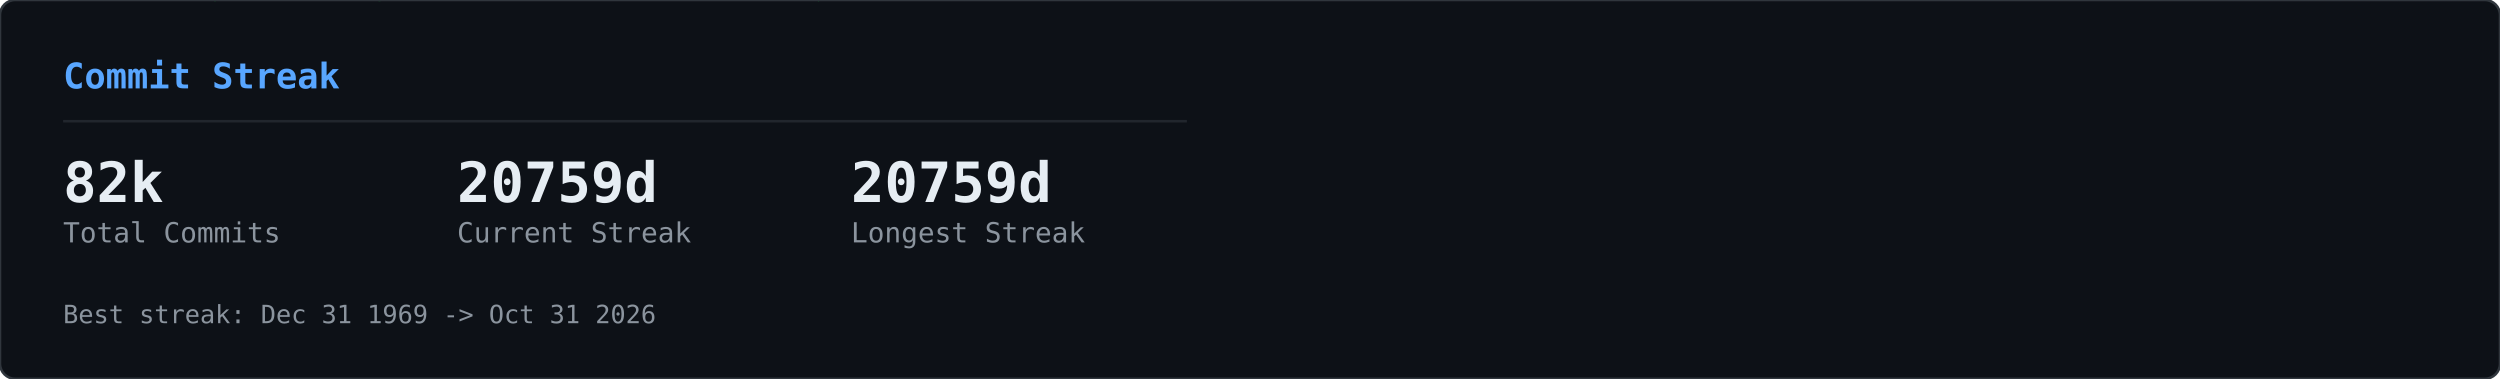
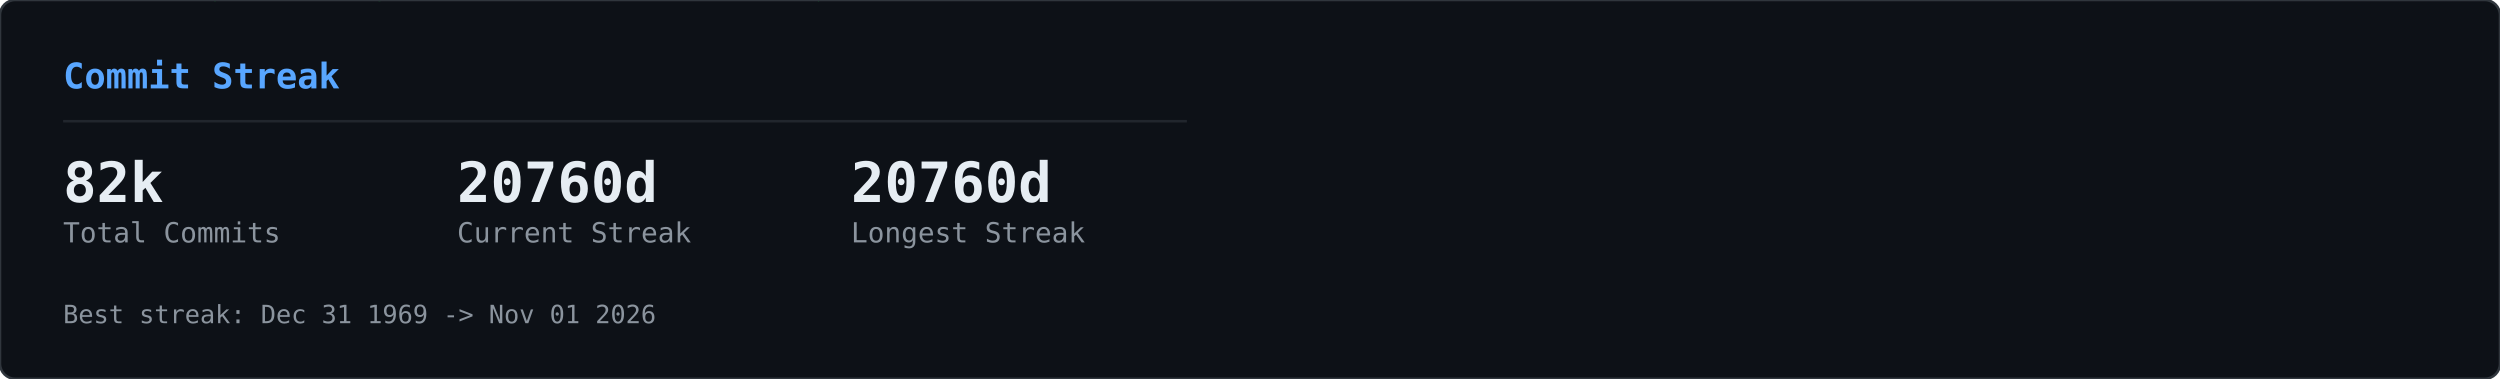
<svg xmlns="http://www.w3.org/2000/svg" width="990" height="150" viewBox="0 0 990 150">
  <defs>
    <clipPath id="row-clip">
      <rect width="990" height="150" rx="6" />
    </clipPath>
  </defs>
  <rect width="990" height="150" rx="6" fill="#0d1117" />
  <g clip-path="url(#row-clip)">
    <g transform="translate(0,0)">
      <g opacity="0.22">
        <style>@keyframes gcs0s0{from{transform:translateY(-46px)}to{transform:translateY(164px)}}@keyframes gcs1s0{from{transform:translateY(-60px)}to{transform:translateY(164px)}}@keyframes gcs2s0{from{transform:translateY(-74px)}to{transform:translateY(164px)}}@keyframes gcs3s0{from{transform:translateY(-46px)}to{transform:translateY(164px)}}@keyframes gcs4s0{from{transform:translateY(-74px)}to{transform:translateY(164px)}}@keyframes gcs5s0{from{transform:translateY(-74px)}to{transform:translateY(164px)}}@keyframes gcs6s0{from{transform:translateY(-88px)}to{transform:translateY(164px)}}@keyframes gcs7s0{from{transform:translateY(-74px)}to{transform:translateY(164px)}}@keyframes gcs8s0{from{transform:translateY(-74px)}to{transform:translateY(164px)}}@keyframes gcs9s0{from{transform:translateY(-88px)}to{transform:translateY(164px)}}@keyframes gcs10s0{from{transform:translateY(-46px)}to{transform:translateY(164px)}}@keyframes gcs11s0{from{transform:translateY(-46px)}to{transform:translateY(164px)}}@keyframes gcs12s0{from{transform:translateY(-74px)}to{transform:translateY(164px)}}@keyframes gcs13s0{from{transform:translateY(-60px)}to{transform:translateY(164px)}}@keyframes gcs14s0{from{transform:translateY(-88px)}to{transform:translateY(164px)}}@keyframes gcs15s0{from{transform:translateY(-60px)}to{transform:translateY(164px)}}@keyframes gcs16s0{from{transform:translateY(-46px)}to{transform:translateY(164px)}}@keyframes gcs17s0{from{transform:translateY(-74px)}to{transform:translateY(164px)}}@keyframes gcs18s0{from{transform:translateY(-88px)}to{transform:translateY(164px)}}@keyframes gcs19s0{from{transform:translateY(-88px)}to{transform:translateY(164px)}}@keyframes gcs20s0{from{transform:translateY(-60px)}to{transform:translateY(164px)}}@keyframes gcs21s0{from{transform:translateY(-60px)}to{transform:translateY(164px)}}@keyframes gcs22s0{from{transform:translateY(-88px)}to{transform:translateY(164px)}}@keyframes gcs23s0{from{transform:translateY(-88px)}to{transform:translateY(164px)}}@keyframes gcs24s0{from{transform:translateY(-46px)}to{transform:translateY(164px)}}@keyframes gcs25s0{from{transform:translateY(-60px)}to{transform:translateY(164px)}}@keyframes gcs26s0{from{transform:translateY(-46px)}to{transform:translateY(164px)}}@keyframes gcs27s0{from{transform:translateY(-46px)}to{transform:translateY(164px)}}@keyframes gcs28s0{from{transform:translateY(-60px)}to{transform:translateY(164px)}}@keyframes gcs29s0{from{transform:translateY(-88px)}to{transform:translateY(164px)}}@keyframes gcs30s0{from{transform:translateY(-46px)}to{transform:translateY(164px)}}@keyframes gcs31s0{from{transform:translateY(-88px)}to{transform:translateY(164px)}}@keyframes gcs32s0{from{transform:translateY(-60px)}to{transform:translateY(164px)}}@keyframes gcs33s0{from{transform:translateY(-60px)}to{transform:translateY(164px)}}@keyframes gcs34s0{from{transform:translateY(-60px)}to{transform:translateY(164px)}}@keyframes gcs35s0{from{transform:translateY(-46px)}to{transform:translateY(164px)}}@keyframes gcs36s0{from{transform:translateY(-60px)}to{transform:translateY(164px)}}@keyframes gcs37s0{from{transform:translateY(-46px)}to{transform:translateY(164px)}}</style>
        <g style="animation:gcs0s0 2.57s linear infinite;animation-delay:-1.18s">
          <text x="146" y="0" font-family="monospace" font-size="12" fill="#00ff41">ｮ</text>
          <text x="146" y="-14" font-family="monospace" font-size="12" fill="#00ff41" opacity="0.75">ﾗ</text>
          <text x="146" y="-28" font-family="monospace" font-size="12" fill="#00ff41" opacity="0.50">ｧ</text>
          <text x="146" y="-42" font-family="monospace" font-size="12" fill="#00ff41" opacity="0.25">ﾊ</text>
        </g>
        <g style="animation:gcs1s0 3.16s linear infinite;animation-delay:-1.00s">
          <text x="236" y="0" font-family="monospace" font-size="12" fill="#00ff41">3</text>
          <text x="236" y="-14" font-family="monospace" font-size="12" fill="#00ff41" opacity="0.80">ﾋ</text>
          <text x="236" y="-28" font-family="monospace" font-size="12" fill="#00ff41" opacity="0.60">ﾅ</text>
          <text x="236" y="-42" font-family="monospace" font-size="12" fill="#00ff41" opacity="0.40">ｭ</text>
          <text x="236" y="-56" font-family="monospace" font-size="12" fill="#00ff41" opacity="0.20">ｾ</text>
        </g>
        <g style="animation:gcs2s0 2.63s linear infinite;animation-delay:-2.01s">
          <text x="198" y="0" font-family="monospace" font-size="12" fill="#00ff41">0</text>
          <text x="198" y="-14" font-family="monospace" font-size="12" fill="#00ff41" opacity="0.83">ﾚ</text>
          <text x="198" y="-28" font-family="monospace" font-size="12" fill="#00ff41" opacity="0.67">1</text>
          <text x="198" y="-42" font-family="monospace" font-size="12" fill="#00ff41" opacity="0.50">ｪ</text>
          <text x="198" y="-56" font-family="monospace" font-size="12" fill="#00ff41" opacity="0.33">ｱ</text>
          <text x="198" y="-70" font-family="monospace" font-size="12" fill="#00ff41" opacity="0.17">0</text>
        </g>
        <g style="animation:gcs3s0 1.86s linear infinite;animation-delay:-0.90s">
          <text x="222" y="0" font-family="monospace" font-size="12" fill="#00ff41">ﾇ</text>
          <text x="222" y="-14" font-family="monospace" font-size="12" fill="#00ff41" opacity="0.75">ﾎ</text>
          <text x="222" y="-28" font-family="monospace" font-size="12" fill="#00ff41" opacity="0.50">ﾚ</text>
          <text x="222" y="-42" font-family="monospace" font-size="12" fill="#00ff41" opacity="0.25">ｸ</text>
        </g>
        <g style="animation:gcs4s0 2.41s linear infinite;animation-delay:-2.33s">
          <text x="83" y="0" font-family="monospace" font-size="12" fill="#00ff41">ｯ</text>
          <text x="83" y="-14" font-family="monospace" font-size="12" fill="#00ff41" opacity="0.83">ﾀ</text>
          <text x="83" y="-28" font-family="monospace" font-size="12" fill="#00ff41" opacity="0.67">ｳ</text>
          <text x="83" y="-42" font-family="monospace" font-size="12" fill="#00ff41" opacity="0.50">1</text>
          <text x="83" y="-56" font-family="monospace" font-size="12" fill="#00ff41" opacity="0.33">ﾅ</text>
          <text x="83" y="-70" font-family="monospace" font-size="12" fill="#00ff41" opacity="0.17">8</text>
        </g>
        <g style="animation:gcs5s0 2.66s linear infinite;animation-delay:-0.69s">
          <text x="485" y="0" font-family="monospace" font-size="12" fill="#00ff41">ｳ</text>
          <text x="485" y="-14" font-family="monospace" font-size="12" fill="#00ff41" opacity="0.83">ｵ</text>
          <text x="485" y="-28" font-family="monospace" font-size="12" fill="#00ff41" opacity="0.67">ｬ</text>
          <text x="485" y="-42" font-family="monospace" font-size="12" fill="#00ff41" opacity="0.50">ｿ</text>
          <text x="485" y="-56" font-family="monospace" font-size="12" fill="#00ff41" opacity="0.33">ﾜ</text>
          <text x="485" y="-70" font-family="monospace" font-size="12" fill="#00ff41" opacity="0.17">ｶ</text>
        </g>
        <g style="animation:gcs6s0 2.54s linear infinite;animation-delay:-1.54s">
          <text x="54" y="0" font-family="monospace" font-size="12" fill="#00ff41">1</text>
          <text x="54" y="-14" font-family="monospace" font-size="12" fill="#00ff41" opacity="0.86">1</text>
          <text x="54" y="-28" font-family="monospace" font-size="12" fill="#00ff41" opacity="0.71">ﾌ</text>
          <text x="54" y="-42" font-family="monospace" font-size="12" fill="#00ff41" opacity="0.57">ｷ</text>
          <text x="54" y="-56" font-family="monospace" font-size="12" fill="#00ff41" opacity="0.43">4</text>
          <text x="54" y="-70" font-family="monospace" font-size="12" fill="#00ff41" opacity="0.29">ﾐ</text>
          <text x="54" y="-84" font-family="monospace" font-size="12" fill="#00ff41" opacity="0.14">ﾏ</text>
        </g>
        <g style="animation:gcs7s0 3.14s linear infinite;animation-delay:-1.12s">
          <text x="403" y="0" font-family="monospace" font-size="12" fill="#00ff41">3</text>
          <text x="403" y="-14" font-family="monospace" font-size="12" fill="#00ff41" opacity="0.83">2</text>
          <text x="403" y="-28" font-family="monospace" font-size="12" fill="#00ff41" opacity="0.67">ｦ</text>
          <text x="403" y="-42" font-family="monospace" font-size="12" fill="#00ff41" opacity="0.50">ﾚ</text>
          <text x="403" y="-56" font-family="monospace" font-size="12" fill="#00ff41" opacity="0.33">ﾈ</text>
          <text x="403" y="-70" font-family="monospace" font-size="12" fill="#00ff41" opacity="0.17">ﾇ</text>
        </g>
        <g style="animation:gcs8s0 2.89s linear infinite;animation-delay:-1.37s">
          <text x="430" y="0" font-family="monospace" font-size="12" fill="#00ff41">4</text>
          <text x="430" y="-14" font-family="monospace" font-size="12" fill="#00ff41" opacity="0.83">ｿ</text>
          <text x="430" y="-28" font-family="monospace" font-size="12" fill="#00ff41" opacity="0.67">ｯ</text>
          <text x="430" y="-42" font-family="monospace" font-size="12" fill="#00ff41" opacity="0.50">ﾑ</text>
          <text x="430" y="-56" font-family="monospace" font-size="12" fill="#00ff41" opacity="0.33">ｿ</text>
          <text x="430" y="-70" font-family="monospace" font-size="12" fill="#00ff41" opacity="0.17">ﾁ</text>
        </g>
        <g style="animation:gcs9s0 3.06s linear infinite;animation-delay:-0.70s">
          <text x="32" y="0" font-family="monospace" font-size="12" fill="#00ff41">ｽ</text>
          <text x="32" y="-14" font-family="monospace" font-size="12" fill="#00ff41" opacity="0.86">ﾃ</text>
          <text x="32" y="-28" font-family="monospace" font-size="12" fill="#00ff41" opacity="0.71">ﾐ</text>
          <text x="32" y="-42" font-family="monospace" font-size="12" fill="#00ff41" opacity="0.57">ﾃ</text>
          <text x="32" y="-56" font-family="monospace" font-size="12" fill="#00ff41" opacity="0.43">ﾎ</text>
          <text x="32" y="-70" font-family="monospace" font-size="12" fill="#00ff41" opacity="0.29">5</text>
          <text x="32" y="-84" font-family="monospace" font-size="12" fill="#00ff41" opacity="0.14">ｱ</text>
        </g>
        <g style="animation:gcs10s0 2.48s linear infinite;animation-delay:-2.03s">
          <text x="184" y="0" font-family="monospace" font-size="12" fill="#00ff41">ﾒ</text>
          <text x="184" y="-14" font-family="monospace" font-size="12" fill="#00ff41" opacity="0.75">ﾄ</text>
          <text x="184" y="-28" font-family="monospace" font-size="12" fill="#00ff41" opacity="0.50">ﾗ</text>
          <text x="184" y="-42" font-family="monospace" font-size="12" fill="#00ff41" opacity="0.25">ﾔ</text>
        </g>
        <g style="animation:gcs11s0 2.48s linear infinite;animation-delay:-1.09s">
          <text x="39" y="0" font-family="monospace" font-size="12" fill="#00ff41">ﾅ</text>
          <text x="39" y="-14" font-family="monospace" font-size="12" fill="#00ff41" opacity="0.75">ｯ</text>
          <text x="39" y="-28" font-family="monospace" font-size="12" fill="#00ff41" opacity="0.50">ｺ</text>
          <text x="39" y="-42" font-family="monospace" font-size="12" fill="#00ff41" opacity="0.25">ﾌ</text>
        </g>
        <g style="animation:gcs12s0 1.97s linear infinite;animation-delay:-1.78s">
          <text x="355" y="0" font-family="monospace" font-size="12" fill="#00ff41">ﾜ</text>
          <text x="355" y="-14" font-family="monospace" font-size="12" fill="#00ff41" opacity="0.83">ｴ</text>
          <text x="355" y="-28" font-family="monospace" font-size="12" fill="#00ff41" opacity="0.67">ﾋ</text>
          <text x="355" y="-42" font-family="monospace" font-size="12" fill="#00ff41" opacity="0.50">ｾ</text>
          <text x="355" y="-56" font-family="monospace" font-size="12" fill="#00ff41" opacity="0.33">ﾀ</text>
          <text x="355" y="-70" font-family="monospace" font-size="12" fill="#00ff41" opacity="0.17">ﾒ</text>
        </g>
        <g style="animation:gcs13s0 2.27s linear infinite;animation-delay:-2.03s">
          <text x="437" y="0" font-family="monospace" font-size="12" fill="#00ff41">3</text>
          <text x="437" y="-14" font-family="monospace" font-size="12" fill="#00ff41" opacity="0.80">ｴ</text>
          <text x="437" y="-28" font-family="monospace" font-size="12" fill="#00ff41" opacity="0.60">ｬ</text>
          <text x="437" y="-42" font-family="monospace" font-size="12" fill="#00ff41" opacity="0.40">7</text>
          <text x="437" y="-56" font-family="monospace" font-size="12" fill="#00ff41" opacity="0.20">ﾎ</text>
        </g>
        <g style="animation:gcs14s0 2.27s linear infinite;animation-delay:-0.20s">
          <text x="469" y="0" font-family="monospace" font-size="12" fill="#00ff41">3</text>
          <text x="469" y="-14" font-family="monospace" font-size="12" fill="#00ff41" opacity="0.86">ﾝ</text>
          <text x="469" y="-28" font-family="monospace" font-size="12" fill="#00ff41" opacity="0.71">ｦ</text>
          <text x="469" y="-42" font-family="monospace" font-size="12" fill="#00ff41" opacity="0.57">ﾂ</text>
          <text x="469" y="-56" font-family="monospace" font-size="12" fill="#00ff41" opacity="0.43">ﾗ</text>
          <text x="469" y="-70" font-family="monospace" font-size="12" fill="#00ff41" opacity="0.29">ｧ</text>
          <text x="469" y="-84" font-family="monospace" font-size="12" fill="#00ff41" opacity="0.14">ｮ</text>
        </g>
        <g style="animation:gcs15s0 2.38s linear infinite;animation-delay:-1.80s">
          <text x="100" y="0" font-family="monospace" font-size="12" fill="#00ff41">ﾜ</text>
          <text x="100" y="-14" font-family="monospace" font-size="12" fill="#00ff41" opacity="0.80">0</text>
          <text x="100" y="-28" font-family="monospace" font-size="12" fill="#00ff41" opacity="0.60">ﾓ</text>
          <text x="100" y="-42" font-family="monospace" font-size="12" fill="#00ff41" opacity="0.40">ｶ</text>
          <text x="100" y="-56" font-family="monospace" font-size="12" fill="#00ff41" opacity="0.20">ｸ</text>
        </g>
        <g style="animation:gcs16s0 3.01s linear infinite;animation-delay:-1.67s">
          <text x="464" y="0" font-family="monospace" font-size="12" fill="#00ff41">ｴ</text>
          <text x="464" y="-14" font-family="monospace" font-size="12" fill="#00ff41" opacity="0.75">ﾑ</text>
          <text x="464" y="-28" font-family="monospace" font-size="12" fill="#00ff41" opacity="0.50">ﾉ</text>
          <text x="464" y="-42" font-family="monospace" font-size="12" fill="#00ff41" opacity="0.25">ﾏ</text>
        </g>
        <g style="animation:gcs17s0 1.88s linear infinite;animation-delay:-0.87s">
          <text x="390" y="0" font-family="monospace" font-size="12" fill="#00ff41">ﾌ</text>
          <text x="390" y="-14" font-family="monospace" font-size="12" fill="#00ff41" opacity="0.83">ｪ</text>
          <text x="390" y="-28" font-family="monospace" font-size="12" fill="#00ff41" opacity="0.67">ﾗ</text>
          <text x="390" y="-42" font-family="monospace" font-size="12" fill="#00ff41" opacity="0.50">ｩ</text>
          <text x="390" y="-56" font-family="monospace" font-size="12" fill="#00ff41" opacity="0.33">7</text>
          <text x="390" y="-70" font-family="monospace" font-size="12" fill="#00ff41" opacity="0.17">ﾔ</text>
        </g>
        <g style="animation:gcs18s0 2.28s linear infinite;animation-delay:-2.05s">
          <text x="250" y="0" font-family="monospace" font-size="12" fill="#00ff41">7</text>
          <text x="250" y="-14" font-family="monospace" font-size="12" fill="#00ff41" opacity="0.86">ﾘ</text>
          <text x="250" y="-28" font-family="monospace" font-size="12" fill="#00ff41" opacity="0.71">ｩ</text>
          <text x="250" y="-42" font-family="monospace" font-size="12" fill="#00ff41" opacity="0.57">ｲ</text>
          <text x="250" y="-56" font-family="monospace" font-size="12" fill="#00ff41" opacity="0.43">5</text>
          <text x="250" y="-70" font-family="monospace" font-size="12" fill="#00ff41" opacity="0.29">ﾆ</text>
          <text x="250" y="-84" font-family="monospace" font-size="12" fill="#00ff41" opacity="0.14">ｿ</text>
        </g>
        <g style="animation:gcs19s0 2.21s linear infinite;animation-delay:-0.13s">
          <text x="375" y="0" font-family="monospace" font-size="12" fill="#00ff41">ﾅ</text>
          <text x="375" y="-14" font-family="monospace" font-size="12" fill="#00ff41" opacity="0.86">ｮ</text>
          <text x="375" y="-28" font-family="monospace" font-size="12" fill="#00ff41" opacity="0.71">ｷ</text>
          <text x="375" y="-42" font-family="monospace" font-size="12" fill="#00ff41" opacity="0.57">ﾊ</text>
          <text x="375" y="-56" font-family="monospace" font-size="12" fill="#00ff41" opacity="0.43">ﾛ</text>
          <text x="375" y="-70" font-family="monospace" font-size="12" fill="#00ff41" opacity="0.29">ｱ</text>
          <text x="375" y="-84" font-family="monospace" font-size="12" fill="#00ff41" opacity="0.14">ﾖ</text>
        </g>
        <g style="animation:gcs20s0 2.89s linear infinite;animation-delay:-1.78s">
          <text x="319" y="0" font-family="monospace" font-size="12" fill="#00ff41">ﾝ</text>
          <text x="319" y="-14" font-family="monospace" font-size="12" fill="#00ff41" opacity="0.80">8</text>
          <text x="319" y="-28" font-family="monospace" font-size="12" fill="#00ff41" opacity="0.60">ﾈ</text>
          <text x="319" y="-42" font-family="monospace" font-size="12" fill="#00ff41" opacity="0.40">ﾑ</text>
          <text x="319" y="-56" font-family="monospace" font-size="12" fill="#00ff41" opacity="0.20">8</text>
        </g>
        <g style="animation:gcs21s0 1.72s linear infinite;animation-delay:-0.43s">
          <text x="322" y="0" font-family="monospace" font-size="12" fill="#00ff41">ｯ</text>
          <text x="322" y="-14" font-family="monospace" font-size="12" fill="#00ff41" opacity="0.80">ｨ</text>
          <text x="322" y="-28" font-family="monospace" font-size="12" fill="#00ff41" opacity="0.60">ﾂ</text>
          <text x="322" y="-42" font-family="monospace" font-size="12" fill="#00ff41" opacity="0.40">ﾎ</text>
          <text x="322" y="-56" font-family="monospace" font-size="12" fill="#00ff41" opacity="0.20">1</text>
        </g>
        <g style="animation:gcs22s0 1.59s linear infinite;animation-delay:-0.11s">
          <text x="48" y="0" font-family="monospace" font-size="12" fill="#00ff41">2</text>
          <text x="48" y="-14" font-family="monospace" font-size="12" fill="#00ff41" opacity="0.86">ﾌ</text>
          <text x="48" y="-28" font-family="monospace" font-size="12" fill="#00ff41" opacity="0.71">ｳ</text>
          <text x="48" y="-42" font-family="monospace" font-size="12" fill="#00ff41" opacity="0.57">ﾁ</text>
          <text x="48" y="-56" font-family="monospace" font-size="12" fill="#00ff41" opacity="0.43">ｱ</text>
          <text x="48" y="-70" font-family="monospace" font-size="12" fill="#00ff41" opacity="0.29">ﾖ</text>
          <text x="48" y="-84" font-family="monospace" font-size="12" fill="#00ff41" opacity="0.14">5</text>
        </g>
        <g style="animation:gcs23s0 2.43s linear infinite;animation-delay:-0.29s">
          <text x="468" y="0" font-family="monospace" font-size="12" fill="#00ff41">ﾐ</text>
          <text x="468" y="-14" font-family="monospace" font-size="12" fill="#00ff41" opacity="0.86">ﾓ</text>
          <text x="468" y="-28" font-family="monospace" font-size="12" fill="#00ff41" opacity="0.71">ﾎ</text>
          <text x="468" y="-42" font-family="monospace" font-size="12" fill="#00ff41" opacity="0.57">ﾛ</text>
          <text x="468" y="-56" font-family="monospace" font-size="12" fill="#00ff41" opacity="0.43">ﾈ</text>
          <text x="468" y="-70" font-family="monospace" font-size="12" fill="#00ff41" opacity="0.29">ﾆ</text>
          <text x="468" y="-84" font-family="monospace" font-size="12" fill="#00ff41" opacity="0.14">ﾎ</text>
        </g>
        <g style="animation:gcs24s0 2.71s linear infinite;animation-delay:-2.62s">
          <text x="458" y="0" font-family="monospace" font-size="12" fill="#00ff41">0</text>
          <text x="458" y="-14" font-family="monospace" font-size="12" fill="#00ff41" opacity="0.75">4</text>
          <text x="458" y="-28" font-family="monospace" font-size="12" fill="#00ff41" opacity="0.50">ｻ</text>
          <text x="458" y="-42" font-family="monospace" font-size="12" fill="#00ff41" opacity="0.25">ﾑ</text>
        </g>
        <g style="animation:gcs25s0 2.35s linear infinite;animation-delay:-1.04s">
          <text x="411" y="0" font-family="monospace" font-size="12" fill="#00ff41">ﾌ</text>
          <text x="411" y="-14" font-family="monospace" font-size="12" fill="#00ff41" opacity="0.80">1</text>
          <text x="411" y="-28" font-family="monospace" font-size="12" fill="#00ff41" opacity="0.60">ﾊ</text>
          <text x="411" y="-42" font-family="monospace" font-size="12" fill="#00ff41" opacity="0.40">ｱ</text>
          <text x="411" y="-56" font-family="monospace" font-size="12" fill="#00ff41" opacity="0.20">3</text>
        </g>
        <g style="animation:gcs26s0 1.84s linear infinite;animation-delay:-0.68s">
          <text x="358" y="0" font-family="monospace" font-size="12" fill="#00ff41">ｻ</text>
          <text x="358" y="-14" font-family="monospace" font-size="12" fill="#00ff41" opacity="0.75">ｵ</text>
          <text x="358" y="-28" font-family="monospace" font-size="12" fill="#00ff41" opacity="0.50">ｺ</text>
          <text x="358" y="-42" font-family="monospace" font-size="12" fill="#00ff41" opacity="0.25">ｻ</text>
        </g>
        <g style="animation:gcs27s0 3.14s linear infinite;animation-delay:-1.63s">
          <text x="330" y="0" font-family="monospace" font-size="12" fill="#00ff41">1</text>
          <text x="330" y="-14" font-family="monospace" font-size="12" fill="#00ff41" opacity="0.75">6</text>
          <text x="330" y="-28" font-family="monospace" font-size="12" fill="#00ff41" opacity="0.50">ｨ</text>
          <text x="330" y="-42" font-family="monospace" font-size="12" fill="#00ff41" opacity="0.25">ﾍ</text>
        </g>
        <g style="animation:gcs28s0 1.61s linear infinite;animation-delay:-0.72s">
          <text x="404" y="0" font-family="monospace" font-size="12" fill="#00ff41">ﾝ</text>
          <text x="404" y="-14" font-family="monospace" font-size="12" fill="#00ff41" opacity="0.80">ﾌ</text>
          <text x="404" y="-28" font-family="monospace" font-size="12" fill="#00ff41" opacity="0.60">ﾅ</text>
          <text x="404" y="-42" font-family="monospace" font-size="12" fill="#00ff41" opacity="0.40">ﾂ</text>
          <text x="404" y="-56" font-family="monospace" font-size="12" fill="#00ff41" opacity="0.20">ﾃ</text>
        </g>
        <g style="animation:gcs29s0 2.37s linear infinite;animation-delay:-0.24s">
          <text x="380" y="0" font-family="monospace" font-size="12" fill="#00ff41">ﾅ</text>
          <text x="380" y="-14" font-family="monospace" font-size="12" fill="#00ff41" opacity="0.86">ﾌ</text>
          <text x="380" y="-28" font-family="monospace" font-size="12" fill="#00ff41" opacity="0.71">ﾛ</text>
          <text x="380" y="-42" font-family="monospace" font-size="12" fill="#00ff41" opacity="0.57">2</text>
          <text x="380" y="-56" font-family="monospace" font-size="12" fill="#00ff41" opacity="0.43">5</text>
          <text x="380" y="-70" font-family="monospace" font-size="12" fill="#00ff41" opacity="0.29">ｴ</text>
          <text x="380" y="-84" font-family="monospace" font-size="12" fill="#00ff41" opacity="0.14">ｮ</text>
        </g>
        <g style="animation:gcs30s0 2.42s linear infinite;animation-delay:-2.15s">
          <text x="215" y="0" font-family="monospace" font-size="12" fill="#00ff41">ﾐ</text>
          <text x="215" y="-14" font-family="monospace" font-size="12" fill="#00ff41" opacity="0.75">0</text>
          <text x="215" y="-28" font-family="monospace" font-size="12" fill="#00ff41" opacity="0.50">3</text>
          <text x="215" y="-42" font-family="monospace" font-size="12" fill="#00ff41" opacity="0.25">ｮ</text>
        </g>
        <g style="animation:gcs31s0 2.73s linear infinite;animation-delay:-0.98s">
          <text x="171" y="0" font-family="monospace" font-size="12" fill="#00ff41">ﾉ</text>
          <text x="171" y="-14" font-family="monospace" font-size="12" fill="#00ff41" opacity="0.86">ﾇ</text>
          <text x="171" y="-28" font-family="monospace" font-size="12" fill="#00ff41" opacity="0.71">ｦ</text>
          <text x="171" y="-42" font-family="monospace" font-size="12" fill="#00ff41" opacity="0.57">ｳ</text>
          <text x="171" y="-56" font-family="monospace" font-size="12" fill="#00ff41" opacity="0.43">ﾛ</text>
          <text x="171" y="-70" font-family="monospace" font-size="12" fill="#00ff41" opacity="0.29">ﾌ</text>
          <text x="171" y="-84" font-family="monospace" font-size="12" fill="#00ff41" opacity="0.14">ｹ</text>
        </g>
        <g style="animation:gcs32s0 2.31s linear infinite;animation-delay:-0.48s">
          <text x="80" y="0" font-family="monospace" font-size="12" fill="#00ff41">6</text>
          <text x="80" y="-14" font-family="monospace" font-size="12" fill="#00ff41" opacity="0.80">ﾀ</text>
          <text x="80" y="-28" font-family="monospace" font-size="12" fill="#00ff41" opacity="0.60">ｸ</text>
          <text x="80" y="-42" font-family="monospace" font-size="12" fill="#00ff41" opacity="0.40">ﾗ</text>
          <text x="80" y="-56" font-family="monospace" font-size="12" fill="#00ff41" opacity="0.20">ｪ</text>
        </g>
        <g style="animation:gcs33s0 2.37s linear infinite;animation-delay:-2.17s">
          <text x="313" y="0" font-family="monospace" font-size="12" fill="#00ff41">ｱ</text>
          <text x="313" y="-14" font-family="monospace" font-size="12" fill="#00ff41" opacity="0.80">0</text>
          <text x="313" y="-28" font-family="monospace" font-size="12" fill="#00ff41" opacity="0.60">8</text>
          <text x="313" y="-42" font-family="monospace" font-size="12" fill="#00ff41" opacity="0.40">ﾊ</text>
          <text x="313" y="-56" font-family="monospace" font-size="12" fill="#00ff41" opacity="0.20">ﾑ</text>
        </g>
        <g style="animation:gcs34s0 2.09s linear infinite;animation-delay:-0.61s">
          <text x="441" y="0" font-family="monospace" font-size="12" fill="#00ff41">ｶ</text>
          <text x="441" y="-14" font-family="monospace" font-size="12" fill="#00ff41" opacity="0.80">ﾑ</text>
          <text x="441" y="-28" font-family="monospace" font-size="12" fill="#00ff41" opacity="0.60">ｾ</text>
          <text x="441" y="-42" font-family="monospace" font-size="12" fill="#00ff41" opacity="0.40">ﾁ</text>
          <text x="441" y="-56" font-family="monospace" font-size="12" fill="#00ff41" opacity="0.20">ｫ</text>
        </g>
        <g style="animation:gcs35s0 2.81s linear infinite;animation-delay:-0.98s">
          <text x="262" y="0" font-family="monospace" font-size="12" fill="#00ff41">ｼ</text>
          <text x="262" y="-14" font-family="monospace" font-size="12" fill="#00ff41" opacity="0.75">ｿ</text>
          <text x="262" y="-28" font-family="monospace" font-size="12" fill="#00ff41" opacity="0.50">3</text>
          <text x="262" y="-42" font-family="monospace" font-size="12" fill="#00ff41" opacity="0.25">ｧ</text>
        </g>
        <g style="animation:gcs36s0 1.88s linear infinite;animation-delay:-0.67s">
          <text x="460" y="0" font-family="monospace" font-size="12" fill="#00ff41">ﾑ</text>
          <text x="460" y="-14" font-family="monospace" font-size="12" fill="#00ff41" opacity="0.80">ﾆ</text>
          <text x="460" y="-28" font-family="monospace" font-size="12" fill="#00ff41" opacity="0.60">0</text>
          <text x="460" y="-42" font-family="monospace" font-size="12" fill="#00ff41" opacity="0.40">ﾕ</text>
          <text x="460" y="-56" font-family="monospace" font-size="12" fill="#00ff41" opacity="0.20">3</text>
        </g>
        <g style="animation:gcs37s0 2.76s linear infinite;animation-delay:-1.10s">
          <text x="342" y="0" font-family="monospace" font-size="12" fill="#00ff41">ｽ</text>
          <text x="342" y="-14" font-family="monospace" font-size="12" fill="#00ff41" opacity="0.75">ﾜ</text>
          <text x="342" y="-28" font-family="monospace" font-size="12" fill="#00ff41" opacity="0.50">ｴ</text>
          <text x="342" y="-42" font-family="monospace" font-size="12" fill="#00ff41" opacity="0.25">3</text>
        </g>
      </g>
    </g>
  </g>
  <rect width="990" height="150" rx="6" fill="none" stroke="#30363d" stroke-width="1" />
  <g transform="translate(0,0)">
    <text x="25" y="35" font-family="monospace" font-size="14" font-weight="600" fill="#58a6ff">Commit Streak</text>
    <line x1="25" y1="48" x2="470" y2="48" stroke="#21262d" stroke-width="1" />
    <text x="25" y="80" font-family="monospace" font-size="22" font-weight="700" fill="#e6edf3">82k</text>
    <text x="25" y="96" font-family="monospace" font-size="11" fill="#8b949e">Total Commits</text>
-     <text x="181" y="80" font-family="monospace" font-size="22" font-weight="700" fill="#e6edf3">20759d</text>
+     <text x="181" y="80" font-family="monospace" font-size="22" font-weight="700" fill="#e6edf3">20760d</text>
    <text x="181" y="96" font-family="monospace" font-size="11" fill="#8b949e">Current Streak</text>
-     <text x="337" y="80" font-family="monospace" font-size="22" font-weight="700" fill="#e6edf3">20759d</text>
+     <text x="337" y="80" font-family="monospace" font-size="22" font-weight="700" fill="#e6edf3">20760d</text>
    <text x="337" y="96" font-family="monospace" font-size="11" fill="#8b949e">Longest Streak</text>
-     <text x="25" y="128" font-family="monospace" font-size="10" fill="#8b949e">Best streak: Dec 31 1969 -&gt; Oct 31 2026</text>
+     <text x="25" y="128" font-family="monospace" font-size="10" fill="#8b949e">Best streak: Dec 31 1969 -&gt; Nov 01 2026</text>
  </g>
</svg>
